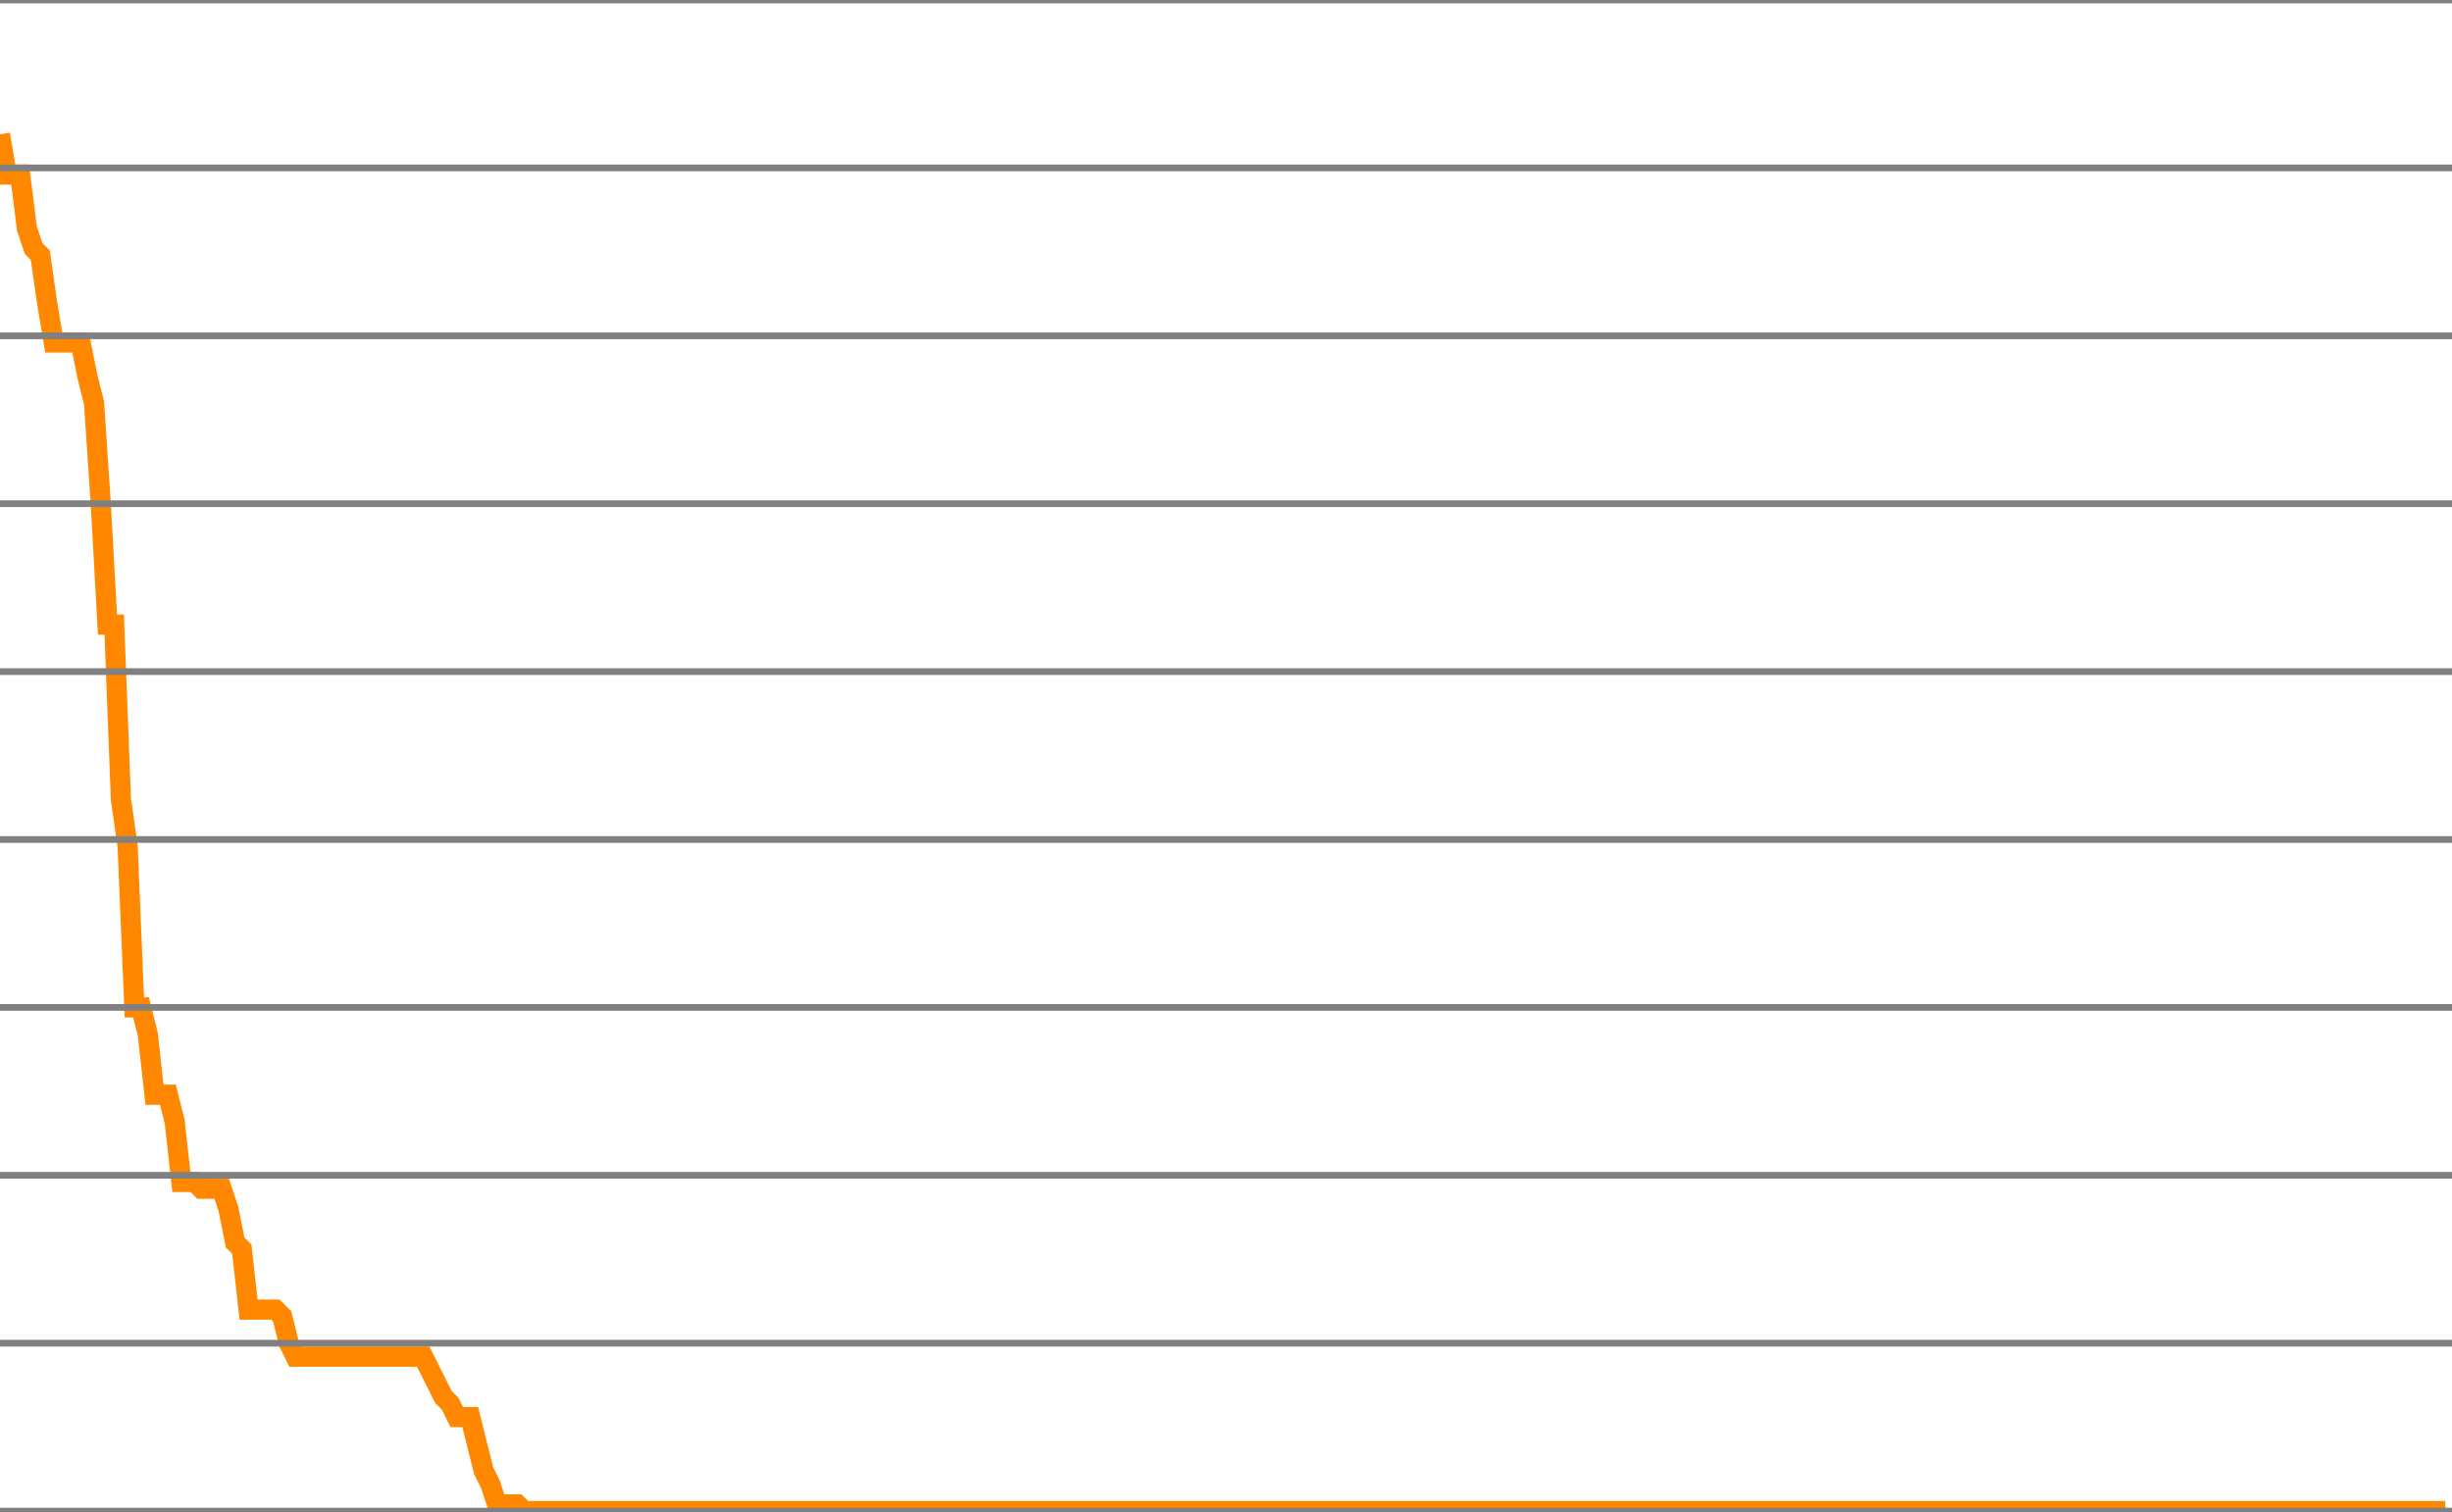
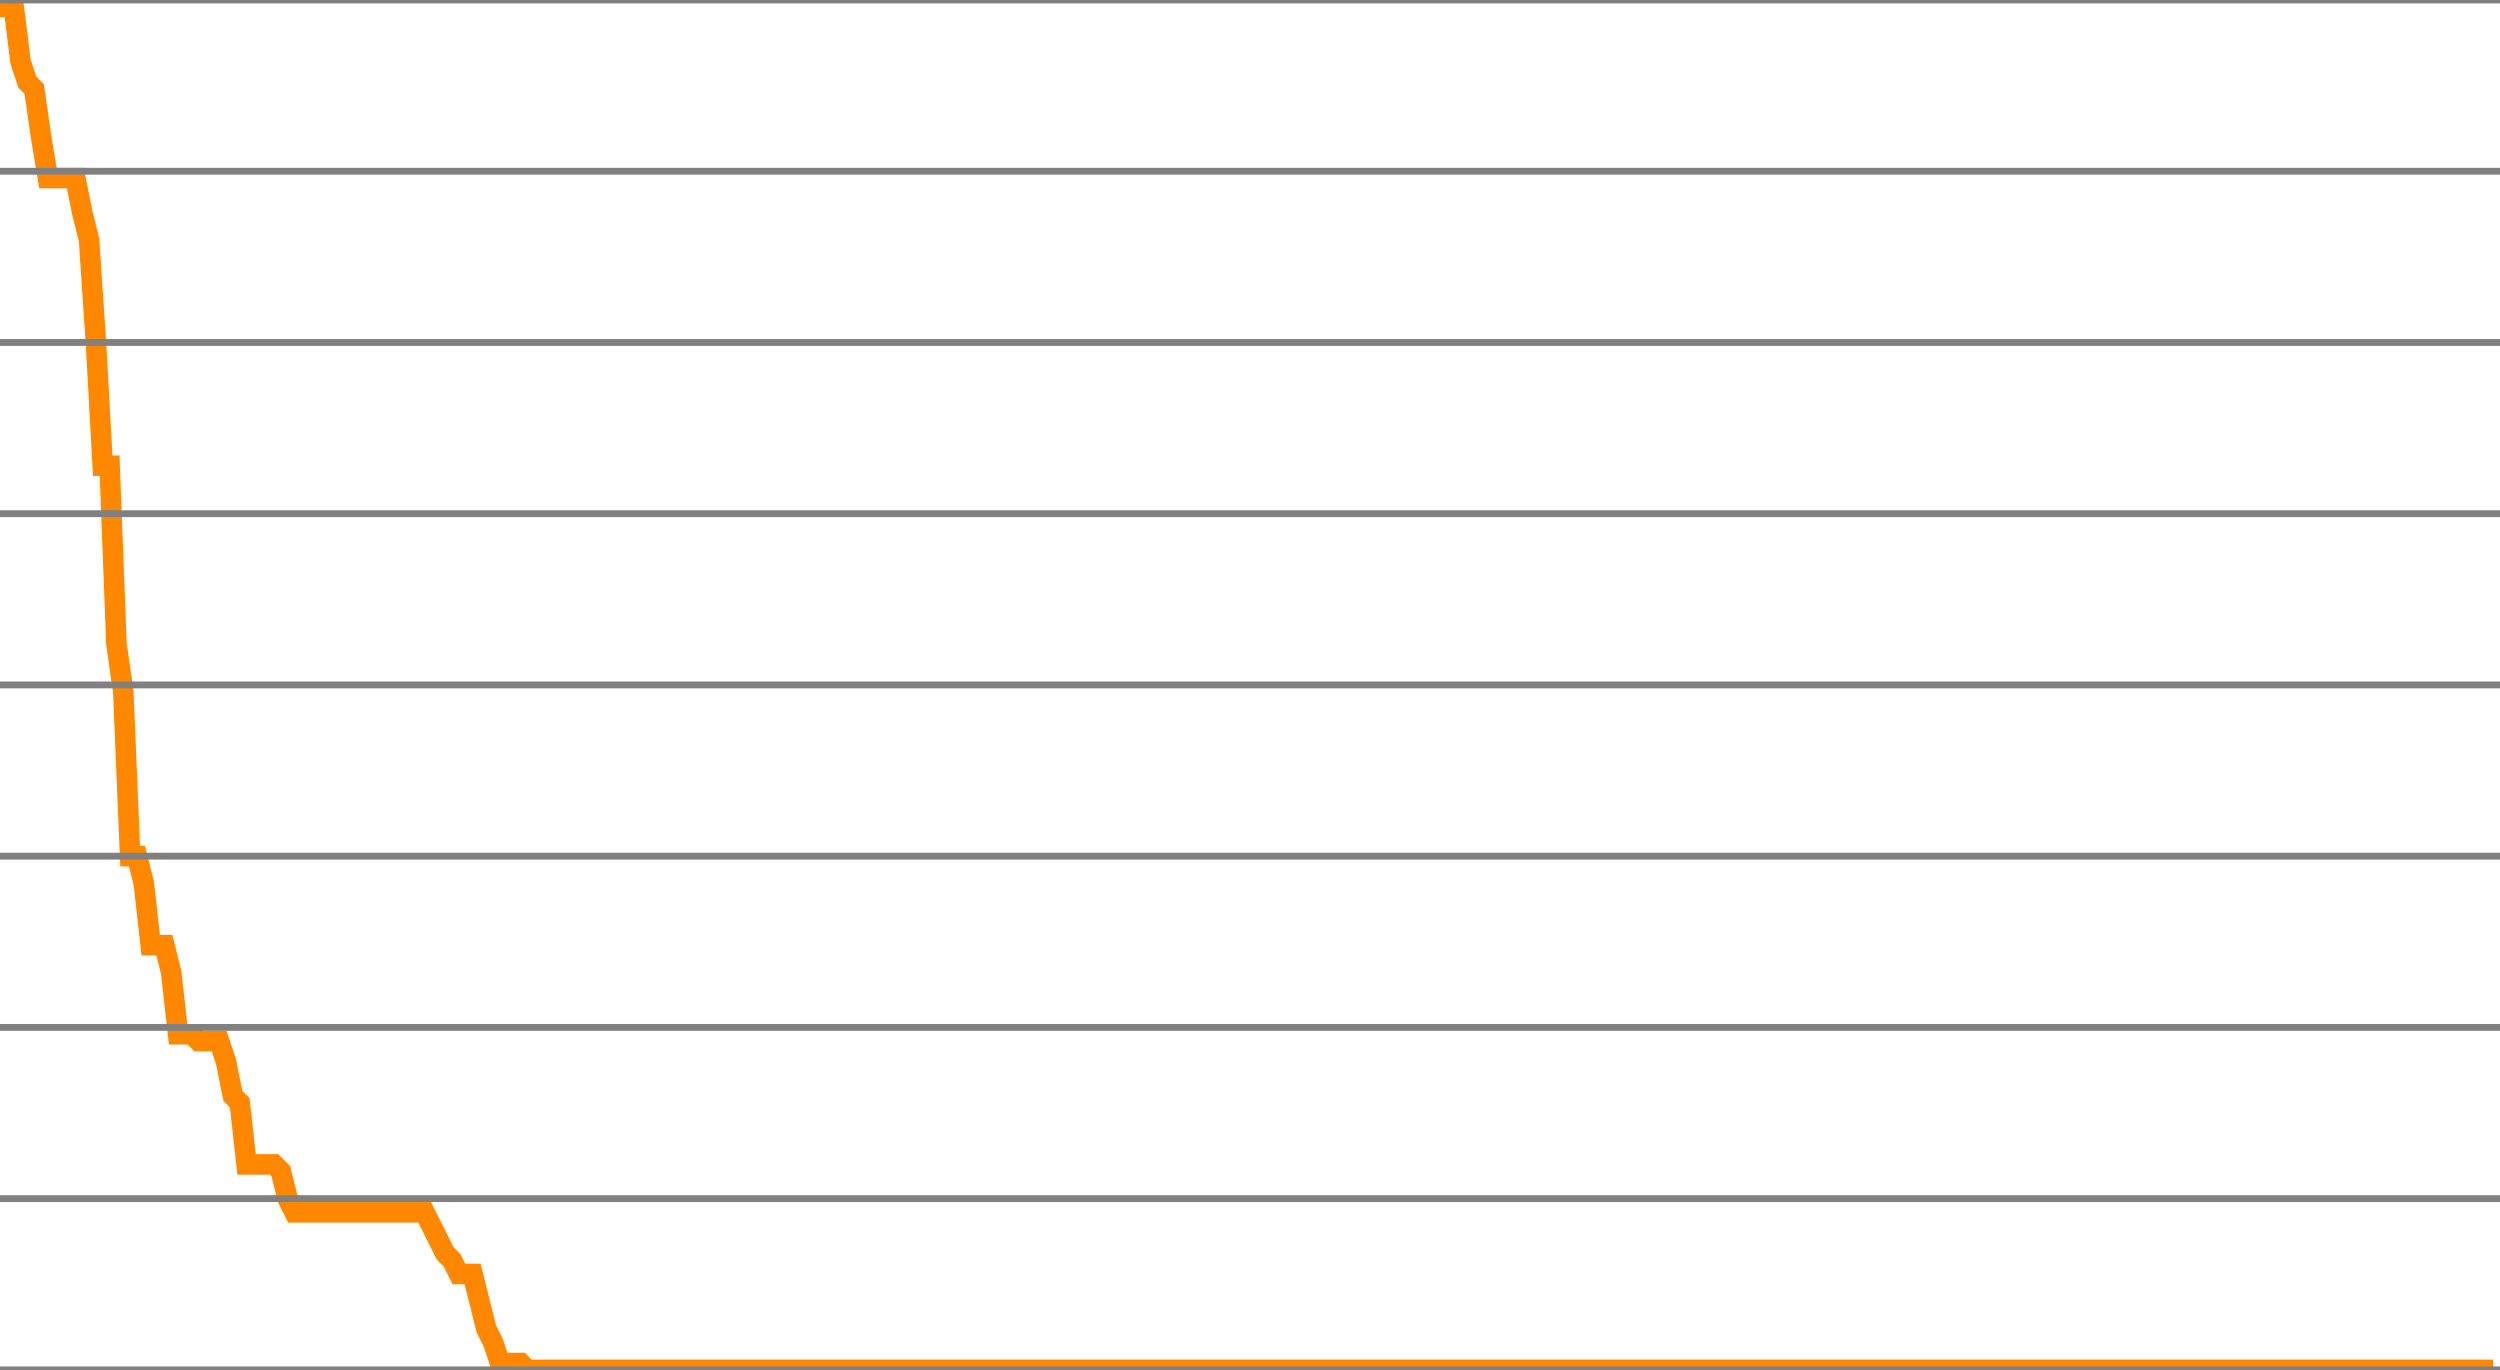
- <svg xmlns="http://www.w3.org/2000/svg" version="1.1" style="background-color: #e6e6e6; width: 365px;" viewBox="0 -225 365 225" preserveAspectRatio="none">
-   <polyline fill="none" stroke="#ff8800" stroke-width="3" points="0,-205 1,-199 2,-199 3,-199 4,-191 5,-188 6,-187 7,-180 8,-174 9,-174 10,-174 11,-174 12,-174 13,-169 14,-165 15,-150 16,-132 17,-132 18,-106 19,-99 20,-75 21,-75 22,-71 23,-62 24,-62 25,-62 26,-58 27,-49 28,-49 29,-49 30,-48 31,-48 32,-48 33,-48 34,-45 35,-40 36,-39 37,-30 38,-30 39,-30 40,-30 41,-30 42,-29 43,-25 44,-23 45,-23 46,-23 47,-23 48,-23 49,-23 50,-23 51,-23 52,-23 53,-23 54,-23 55,-23 56,-23 57,-23 58,-23 59,-23 60,-23 61,-23 62,-23 63,-23 64,-21 65,-19 66,-17 67,-16 68,-14 69,-14 70,-14 71,-10 72,-6 73,-4 74,-1 75,-1 76,-1 77,-1 78,0 79,0 80,0 81,0 82,0 83,0 84,0 85,0 86,0 87,0 88,0 89,0 90,0 91,0 92,0 93,0 94,0 95,0 96,0 97,0 98,0 99,0 100,0 101,0 102,0 103,0 104,0 105,0 106,0 107,0 108,0 109,0 110,0 111,0 112,0 113,0 114,0 115,0 116,0 117,0 118,0 119,0 120,0 121,0 122,0 123,0 124,0 125,0 126,0 127,0 128,0 129,0 130,0 131,0 132,0 133,0 134,0 135,0 136,0 137,0 138,0 139,0 140,0 141,0 142,0 143,0 144,0 145,0 146,0 147,0 148,0 149,0 150,0 151,0 152,0 153,0 154,0 155,0 156,0 157,0 158,0 159,0 160,0 161,0 162,0 163,0 164,0 165,0 166,0 167,0 168,0 169,0 170,0 171,0 172,0 173,0 174,0 175,0 176,0 177,0 178,0 179,0 180,0 181,0 182,0 183,0 184,0 185,0 186,0 187,0 188,0 189,0 190,0 191,0 192,0 193,0 194,0 195,0 196,0 197,0 198,0 199,0 200,0 201,0 202,0 203,0 204,0 205,0 206,0 207,0 208,0 209,0 210,0 211,0 212,0 213,0 214,0 215,0 216,0 217,0 218,0 219,0 220,0 221,0 222,0 223,0 224,0 225,0 226,0 227,0 228,0 229,0 230,0 231,0 232,0 233,0 234,0 235,0 236,0 237,0 238,0 239,0 240,0 241,0 242,0 243,0 244,0 245,0 246,0 247,0 248,0 249,0 250,0 251,0 252,0 253,0 254,0 255,0 256,0 257,0 258,0 259,0 260,0 261,0 262,0 263,0 264,0 265,0 266,0 267,0 268,0 269,0 270,0 271,0 272,0 273,0 274,0 275,0 276,0 277,0 278,0 279,0 280,0 281,0 282,0 283,0 284,0 285,0 286,0 287,0 288,0 289,0 290,0 291,0 292,0 293,0 294,0 295,0 296,0 297,0 298,0 299,0 300,0 301,0 302,0 303,0 304,0 305,0 306,0 307,0 308,0 309,0 310,0 311,0 312,0 313,0 314,0 315,0 316,0 317,0 318,0 319,0 320,0 321,0 322,0 323,0 324,0 325,0 326,0 327,0 328,0 329,0 330,0 331,0 332,0 333,0 334,0 335,0 336,0 337,0 338,0 339,0 340,0 341,0 342,0 343,0 344,0 345,0 346,0 347,0 348,0 349,0 350,0 351,0 352,0 353,0 354,0 355,0 356,0 357,0 358,0 359,0 360,0 361,0 362,0 363,0 364,0" />
+ <svg xmlns="http://www.w3.org/2000/svg" version="1.1" style="background-color: #e6e6e6; width: 365px;" viewBox="0 -200 365 200" preserveAspectRatio="none">
+   <polyline fill="none" stroke="#ff8800" stroke-width="3" points="0,-199 1,-199 2,-199 3,-191 4,-188 5,-187 6,-180 7,-174 8,-174 9,-174 10,-174 11,-174 12,-169 13,-165 14,-150 15,-132 16,-132 17,-106 18,-99 19,-75 20,-75 21,-71 22,-62 23,-62 24,-62 25,-58 26,-49 27,-49 28,-49 29,-48 30,-48 31,-48 32,-48 33,-45 34,-40 35,-39 36,-30 37,-30 38,-30 39,-30 40,-30 41,-29 42,-25 43,-23 44,-23 45,-23 46,-23 47,-23 48,-23 49,-23 50,-23 51,-23 52,-23 53,-23 54,-23 55,-23 56,-23 57,-23 58,-23 59,-23 60,-23 61,-23 62,-23 63,-21 64,-19 65,-17 66,-16 67,-14 68,-14 69,-14 70,-10 71,-6 72,-4 73,-1 74,-1 75,-1 76,-1 77,0 78,0 79,0 80,0 81,0 82,0 83,0 84,0 85,0 86,0 87,0 88,0 89,0 90,0 91,0 92,0 93,0 94,0 95,0 96,0 97,0 98,0 99,0 100,0 101,0 102,0 103,0 104,0 105,0 106,0 107,0 108,0 109,0 110,0 111,0 112,0 113,0 114,0 115,0 116,0 117,0 118,0 119,0 120,0 121,0 122,0 123,0 124,0 125,0 126,0 127,0 128,0 129,0 130,0 131,0 132,0 133,0 134,0 135,0 136,0 137,0 138,0 139,0 140,0 141,0 142,0 143,0 144,0 145,0 146,0 147,0 148,0 149,0 150,0 151,0 152,0 153,0 154,0 155,0 156,0 157,0 158,0 159,0 160,0 161,0 162,0 163,0 164,0 165,0 166,0 167,0 168,0 169,0 170,0 171,0 172,0 173,0 174,0 175,0 176,0 177,0 178,0 179,0 180,0 181,0 182,0 183,0 184,0 185,0 186,0 187,0 188,0 189,0 190,0 191,0 192,0 193,0 194,0 195,0 196,0 197,0 198,0 199,0 200,0 201,0 202,0 203,0 204,0 205,0 206,0 207,0 208,0 209,0 210,0 211,0 212,0 213,0 214,0 215,0 216,0 217,0 218,0 219,0 220,0 221,0 222,0 223,0 224,0 225,0 226,0 227,0 228,0 229,0 230,0 231,0 232,0 233,0 234,0 235,0 236,0 237,0 238,0 239,0 240,0 241,0 242,0 243,0 244,0 245,0 246,0 247,0 248,0 249,0 250,0 251,0 252,0 253,0 254,0 255,0 256,0 257,0 258,0 259,0 260,0 261,0 262,0 263,0 264,0 265,0 266,0 267,0 268,0 269,0 270,0 271,0 272,0 273,0 274,0 275,0 276,0 277,0 278,0 279,0 280,0 281,0 282,0 283,0 284,0 285,0 286,0 287,0 288,0 289,0 290,0 291,0 292,0 293,0 294,0 295,0 296,0 297,0 298,0 299,0 300,0 301,0 302,0 303,0 304,0 305,0 306,0 307,0 308,0 309,0 310,0 311,0 312,0 313,0 314,0 315,0 316,0 317,0 318,0 319,0 320,0 321,0 322,0 323,0 324,0 325,0 326,0 327,0 328,0 329,0 330,0 331,0 332,0 333,0 334,0 335,0 336,0 337,0 338,0 339,0 340,0 341,0 342,0 343,0 344,0 345,0 346,0 347,0 348,0 349,0 350,0 351,0 352,0 353,0 354,0 355,0 356,0 357,0 358,0 359,0 360,0 361,0 362,0 363,0 364,0" />
  <line x1="0" y1="0" x2="365" y2="0" style="stroke:grey;stroke-width:1" />
  <line x1="0" y1="-25" x2="365" y2="-25" style="stroke:grey;stroke-width:1" />
  <line x1="0" y1="-50" x2="365" y2="-50" style="stroke:grey;stroke-width:1" />
  <line x1="0" y1="-75" x2="365" y2="-75" style="stroke:grey;stroke-width:1" />
  <line x1="0" y1="-100" x2="365" y2="-100" style="stroke:grey;stroke-width:1" />
  <line x1="0" y1="-125" x2="365" y2="-125" style="stroke:grey;stroke-width:1" />
  <line x1="0" y1="-150" x2="365" y2="-150" style="stroke:grey;stroke-width:1" />
  <line x1="0" y1="-175" x2="365" y2="-175" style="stroke:grey;stroke-width:1" />
  <line x1="0" y1="-200" x2="365" y2="-200" style="stroke:grey;stroke-width:1" />
-   <line x1="0" y1="-225" x2="365" y2="-225" style="stroke:grey;stroke-width:1" />
</svg>
